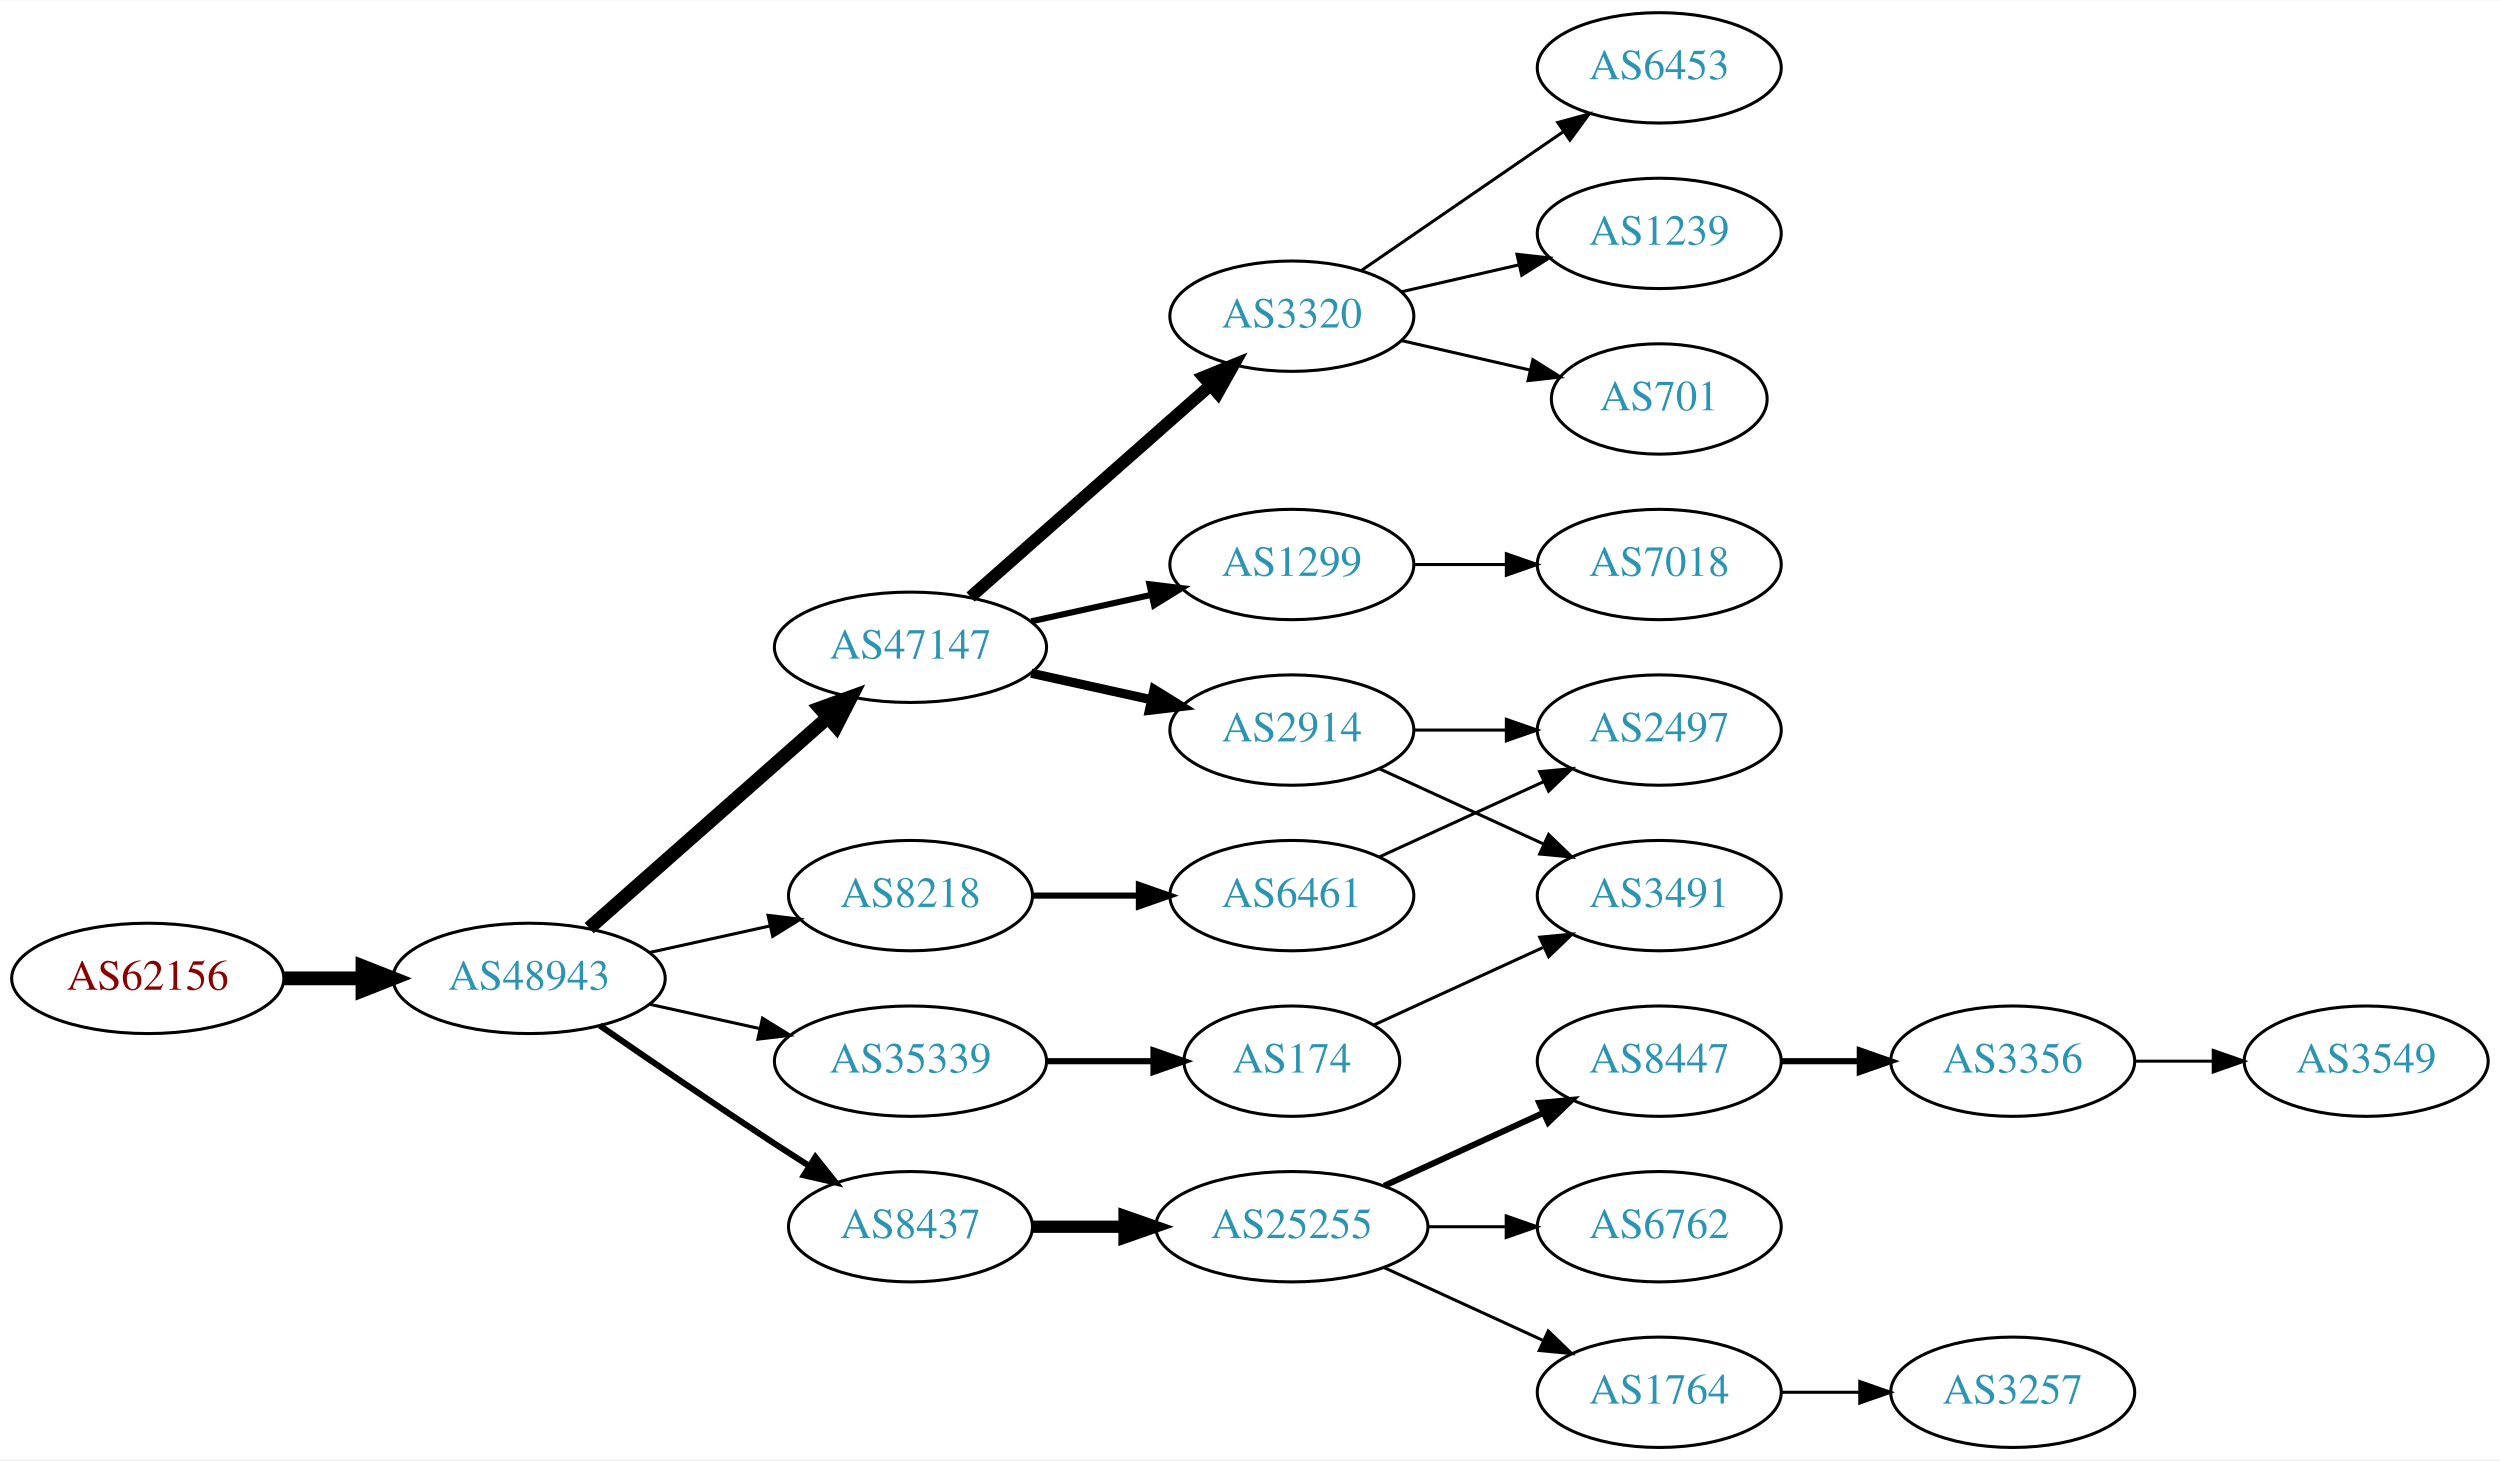
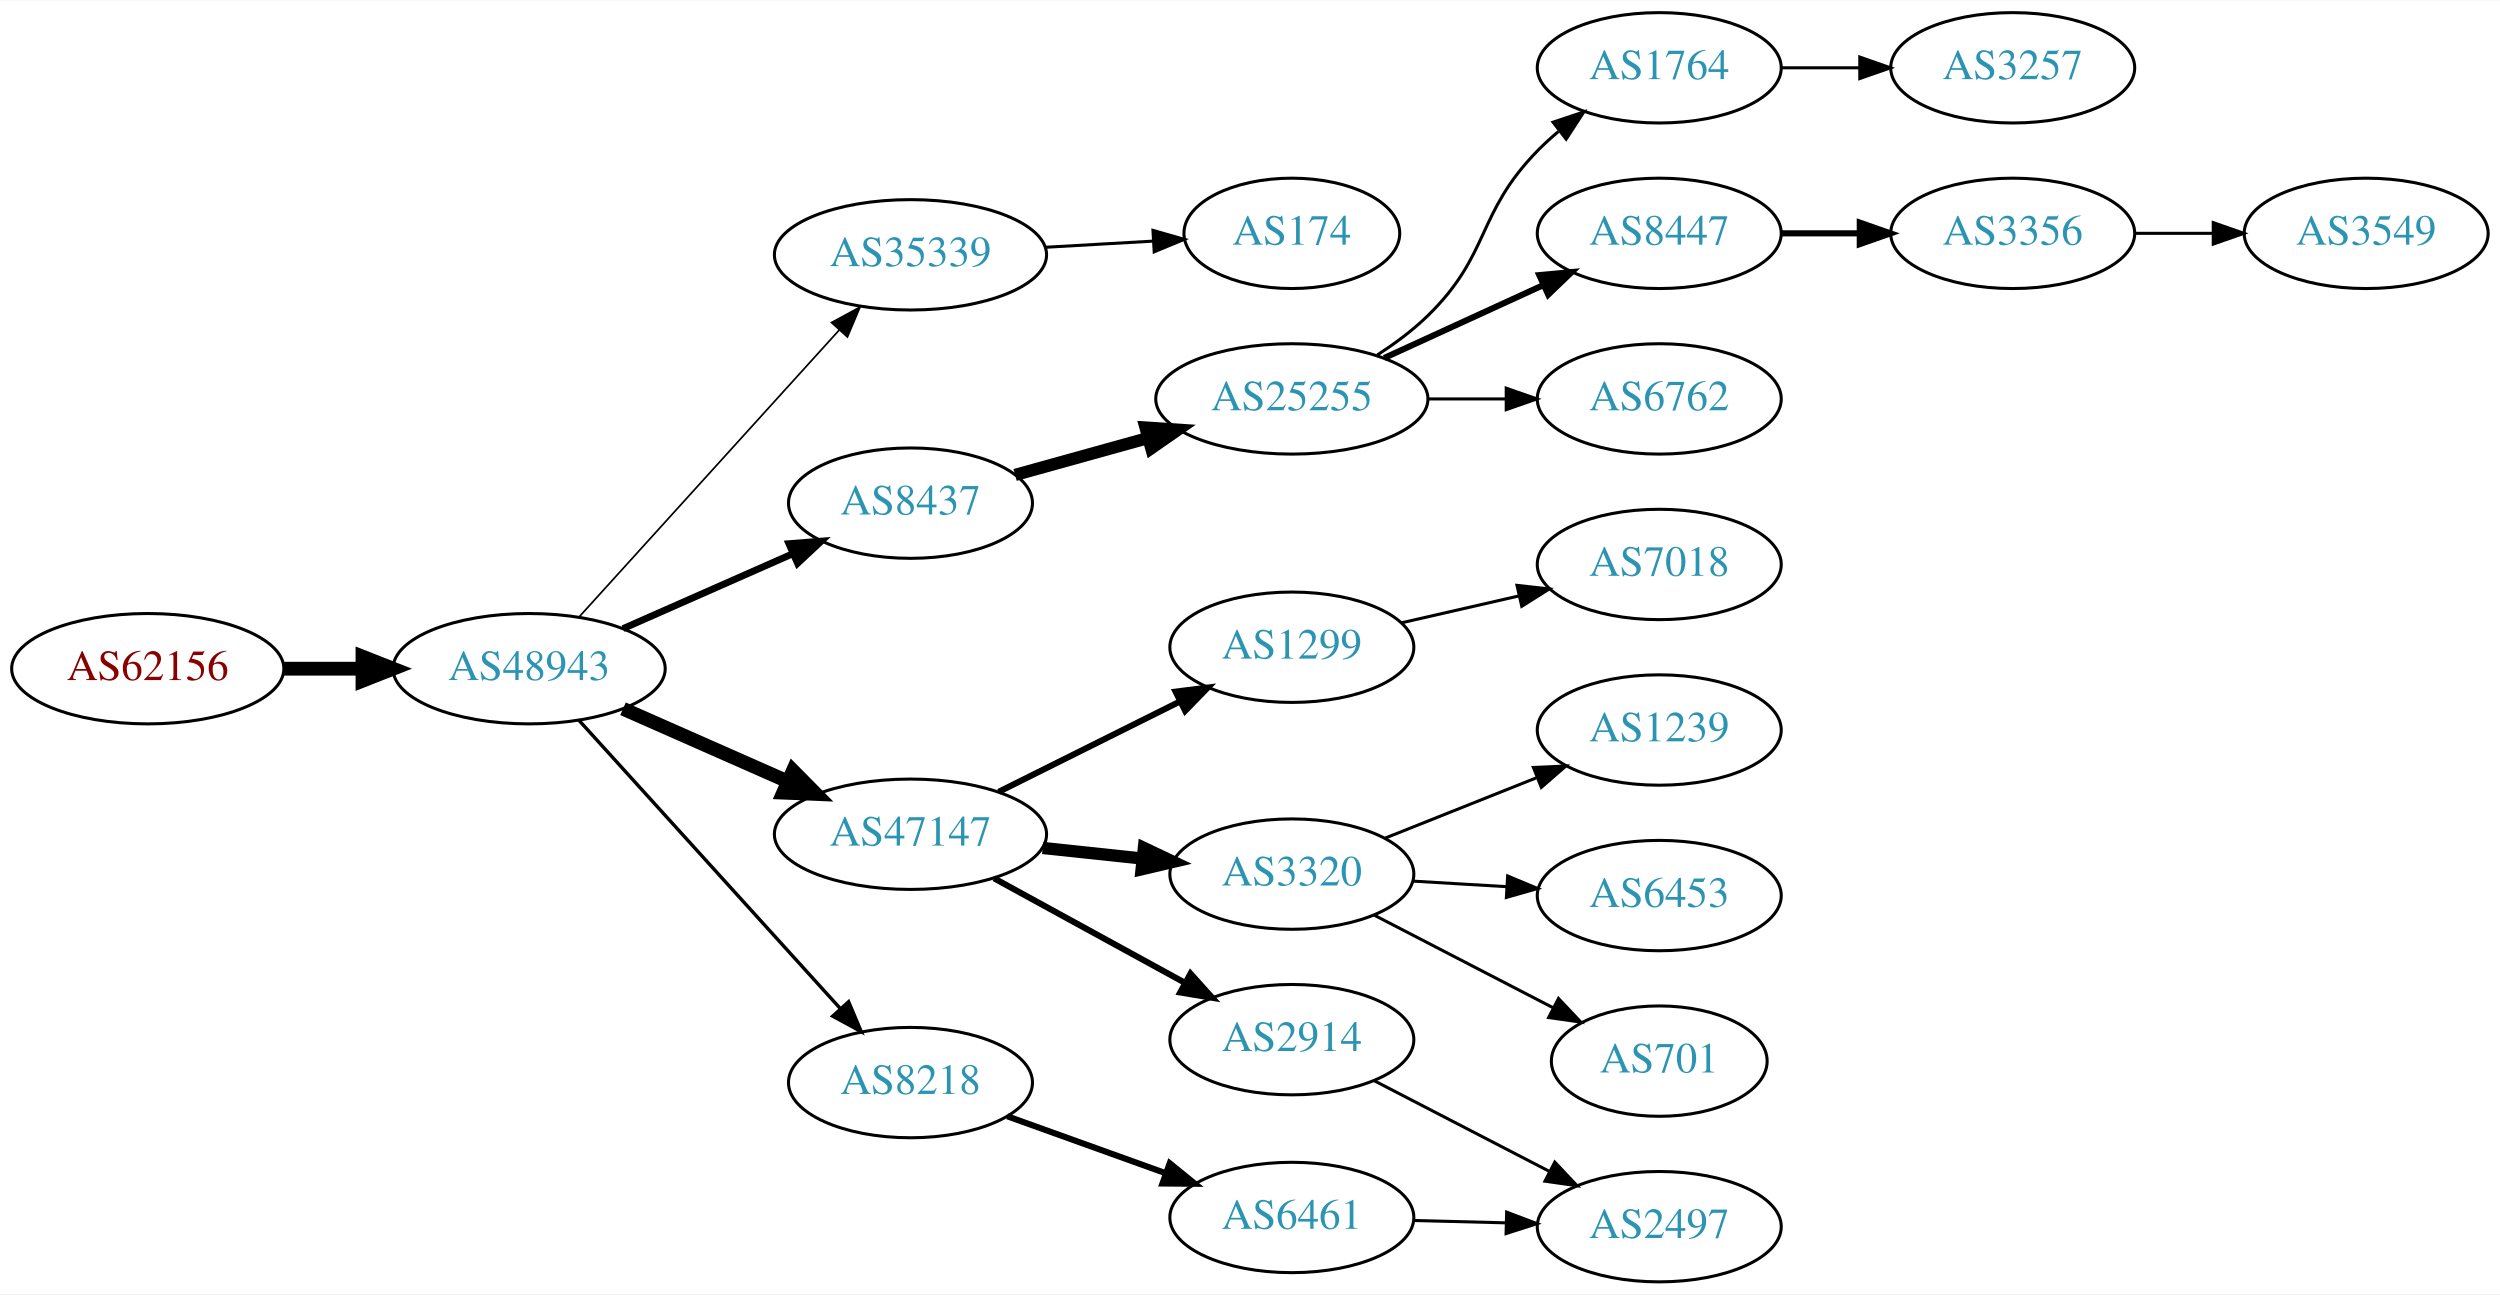
- <svg xmlns="http://www.w3.org/2000/svg" xmlns:xlink="http://www.w3.org/1999/xlink" width="815pt" height="476pt" viewBox="0.00 0.00 815.45 476.00">
-   <g id="graph0" class="graph" transform="scale(1 1) rotate(0) translate(4 472)">
-     <polygon fill="white" stroke="none" points="-4,4 -4,-472 811.448,-472 811.448,4 -4,4" />
+ <svg xmlns="http://www.w3.org/2000/svg" xmlns:xlink="http://www.w3.org/1999/xlink" width="815pt" height="422pt" viewBox="0.00 0.00 815.45 422.00">
+   <g id="graph0" class="graph" transform="scale(1 1) rotate(0) translate(4 418)">
+     <polygon fill="white" stroke="none" points="-4,4 -4,-418 811.448,-418 811.448,4 -4,4" />
    <g id="node1" class="node">
      <g id="a_node1">
        <a xlink:href="/asn/62156" xlink:title="AS62156 ~ HXS GmbH [AT]">
-           <ellipse fill="#ffffff" stroke="black" cx="44.196" cy="-153" rx="44.393" ry="18" />
-           <text text-anchor="middle" x="44.196" y="-149.3" font-family="Times,serif" font-size="14.00" fill="#880000">AS62156</text>
+           <ellipse fill="#ffffff" stroke="black" cx="44.196" cy="-200" rx="44.393" ry="18" />
+           <text text-anchor="middle" x="44.196" y="-196.3" font-family="Times,serif" font-size="14.00" fill="#880000">AS62156</text>
        </a>
      </g>
    </g>
    <g id="node2" class="node">
      <g id="a_node2">
        <a xlink:href="/asn/48943" xlink:title="AS48943 ~ KAPPER NETWORK-COMMUNICATIONS GmbH [AT]">
-           <ellipse fill="#ffffff" stroke="black" cx="168.588" cy="-153" rx="44.393" ry="18" />
-           <text text-anchor="middle" x="168.588" y="-149.3" font-family="Times,serif" font-size="14.00" fill="#2c94b3">AS48943</text>
+           <ellipse fill="#ffffff" stroke="black" cx="168.588" cy="-200" rx="44.393" ry="18" />
+           <text text-anchor="middle" x="168.588" y="-196.3" font-family="Times,serif" font-size="14.00" fill="#2c94b3">AS48943</text>
        </a>
      </g>
    </g>
    <g id="edge1" class="edge">
-       <path fill="none" stroke="black" stroke-width="4.5" d="M88.692,-153C96.898,-153 105.569,-153 114.041,-153" />
-       <polygon fill="black" stroke="black" stroke-width="4.5" points="114.233,-156.938 124.233,-153 114.233,-149.063 114.233,-156.938" />
+       <path fill="none" stroke="black" stroke-width="4.5" d="M88.692,-200C96.898,-200 105.569,-200 114.041,-200" />
+       <polygon fill="black" stroke="black" stroke-width="4.5" points="114.233,-203.938 124.233,-200 114.233,-196.063 114.233,-203.938" />
    </g>
    <g id="node3" class="node">
      <g id="a_node3">
-         <a xlink:href="/asn/47147" xlink:title="AS47147 ~ ANEXIA Internetdienstleistungs GmbH [AT]">
-           <ellipse fill="#ffffff" stroke="black" cx="292.98" cy="-261" rx="44.393" ry="18" />
-           <text text-anchor="middle" x="292.98" y="-257.3" font-family="Times,serif" font-size="14.00" fill="#2c94b3">AS47147</text>
+         <a xlink:href="/asn/35339" xlink:title="AS35339 ~ AtNOC Clemens Zauner e.U. [AT]">
+           <ellipse fill="#ffffff" stroke="black" cx="292.98" cy="-335" rx="44.393" ry="18" />
+           <text text-anchor="middle" x="292.98" y="-331.3" font-family="Times,serif" font-size="14.00" fill="#2c94b3">AS35339</text>
        </a>
      </g>
    </g>
    <g id="edge2" class="edge">
-       <path fill="none" stroke="black" stroke-width="4.5" d="M188.177,-169.403C208.875,-187.667 242.481,-217.322 265.826,-237.921" />
-       <polygon fill="black" stroke="black" stroke-width="4.5" points="263.514,-241.133 273.618,-244.797 268.725,-235.228 263.514,-241.133" />
+       <path fill="none" stroke="black" stroke-width="0.562" d="M184.842,-216.825C206.188,-240.37 245.11,-283.302 269.702,-310.426" />
+       <polygon fill="black" stroke="black" stroke-width="0.562" points="267.225,-312.905 276.535,-317.963 272.411,-308.204 267.225,-312.905" />
    </g>
    <g id="node4" class="node">
      <g id="a_node4">
-         <a xlink:href="/asn/35339" xlink:title="AS35339 ~ AtNOC Clemens Zauner e.U. [AT]">
-           <ellipse fill="#ffffff" stroke="black" cx="292.98" cy="-126" rx="44.393" ry="18" />
-           <text text-anchor="middle" x="292.98" y="-122.3" font-family="Times,serif" font-size="14.00" fill="#2c94b3">AS35339</text>
+         <a xlink:href="/asn/8437" xlink:title="AS8437 ~ Hutchison Drei Austria GmbH [AT]">
+           <ellipse fill="#ffffff" stroke="black" cx="292.98" cy="-254" rx="39.794" ry="18" />
+           <text text-anchor="middle" x="292.98" y="-250.3" font-family="Times,serif" font-size="14.00" fill="#2c94b3">AS8437</text>
        </a>
      </g>
    </g>
    <g id="edge3" class="edge">
-       <path fill="none" stroke="black" d="M207.978,-144.531C219.37,-142.018 231.993,-139.233 243.917,-136.603" />
-       <polygon fill="black" stroke="black" points="244.716,-140.011 253.727,-134.439 243.208,-133.175 244.716,-140.011" />
+       <path fill="none" stroke="black" stroke-width="2.25" d="M199.216,-213.072C215.81,-220.393 236.67,-229.597 254.403,-237.421" />
+       <polygon fill="black" stroke="black" stroke-width="2.25" points="253.325,-240.77 263.887,-241.605 256.151,-234.366 253.325,-240.77" />
    </g>
    <g id="node5" class="node">
      <g id="a_node5">
-         <a xlink:href="/asn/8437" xlink:title="AS8437 ~ Hutchison Drei Austria GmbH [AT]">
-           <ellipse fill="#ffffff" stroke="black" cx="292.98" cy="-72" rx="39.794" ry="18" />
-           <text text-anchor="middle" x="292.98" y="-68.3" font-family="Times,serif" font-size="14.00" fill="#2c94b3">AS8437</text>
+         <a xlink:href="/asn/47147" xlink:title="AS47147 ~ ANEXIA Internetdienstleistungs GmbH [AT]">
+           <ellipse fill="#ffffff" stroke="black" cx="292.98" cy="-146" rx="44.393" ry="18" />
+           <text text-anchor="middle" x="292.98" y="-142.3" font-family="Times,serif" font-size="14.00" fill="#2c94b3">AS47147</text>
        </a>
      </g>
    </g>
    <g id="edge4" class="edge">
-       <path fill="none" stroke="black" stroke-width="2" d="M191.619,-137.633C207.421,-126.695 229.278,-111.739 248.784,-99 252.366,-96.661 256.137,-94.241 259.897,-91.856" />
-       <polygon fill="black" stroke="black" stroke-width="2" points="261.959,-94.693 268.558,-86.404 258.23,-88.769 261.959,-94.693" />
+       <path fill="none" stroke="black" stroke-width="4.5" d="M199.216,-186.928C215.333,-179.817 235.473,-170.931 252.865,-163.258" />
+       <polygon fill="black" stroke="black" stroke-width="4.5" points="254.642,-166.778 262.201,-159.139 251.463,-159.573 254.642,-166.778" />
    </g>
    <g id="node6" class="node">
      <g id="a_node6">
        <a xlink:href="/asn/8218" xlink:title="AS8218 ~ legacy Neotelecoms [FR]">
-           <ellipse fill="#ffffff" stroke="black" cx="292.98" cy="-180" rx="39.794" ry="18" />
-           <text text-anchor="middle" x="292.98" y="-176.3" font-family="Times,serif" font-size="14.00" fill="#2c94b3">AS8218</text>
+           <ellipse fill="#ffffff" stroke="black" cx="292.98" cy="-65" rx="39.794" ry="18" />
+           <text text-anchor="middle" x="292.98" y="-61.3" font-family="Times,serif" font-size="14.00" fill="#2c94b3">AS8218</text>
        </a>
      </g>
    </g>
    <g id="edge5" class="edge">
-       <path fill="none" stroke="black" d="M207.978,-161.469C220.369,-164.202 234.216,-167.257 247.036,-170.085" />
-       <polygon fill="black" stroke="black" points="246.532,-173.558 257.051,-172.295 248.04,-166.722 246.532,-173.558" />
+       <path fill="none" stroke="black" stroke-width="1.125" d="M184.842,-183.175C206.305,-159.501 245.536,-116.229 270.104,-89.13" />
+       <polygon fill="black" stroke="black" stroke-width="1.125" points="272.795,-91.372 276.919,-81.613 267.609,-86.671 272.795,-91.372" />
    </g>
    <g id="node7" class="node">
      <g id="a_node7">
-         <a xlink:href="/asn/3320" xlink:title="AS3320 ~ DTAG [DE]">
-           <ellipse fill="#ffffff" stroke="black" cx="417.373" cy="-369" rx="39.794" ry="18" />
-           <text text-anchor="middle" x="417.373" y="-365.3" font-family="Times,serif" font-size="14.00" fill="#2c94b3">AS3320</text>
+         <a xlink:href="/asn/174" xlink:title="AS174 ~ Cogent Communications [US]">
+           <ellipse fill="#ffffff" stroke="black" cx="417.373" cy="-342" rx="35.194" ry="18" />
+           <text text-anchor="middle" x="417.373" y="-338.3" font-family="Times,serif" font-size="14.00" fill="#2c94b3">AS174</text>
        </a>
      </g>
    </g>
    <g id="edge6" class="edge">
-       <path fill="none" stroke="black" stroke-width="4" d="M312.569,-277.403C333.386,-295.772 367.262,-325.665 390.622,-346.278" />
-       <polygon fill="black" stroke="black" stroke-width="4" points="388.594,-349.156 398.408,-353.148 393.225,-343.907 388.594,-349.156" />
+       <path fill="none" stroke="black" d="M336.787,-337.448C348.187,-338.1 360.526,-338.806 372.007,-339.463" />
+       <polygon fill="black" stroke="black" points="372.076,-342.972 382.259,-340.049 372.475,-335.984 372.076,-342.972" />
    </g>
    <g id="node8" class="node">
      <g id="a_node8">
+         <a xlink:href="/asn/25255" xlink:title="AS25255 ~ ==&gt; TELE2 AUSTRIA &lt;== [AT]">
+           <ellipse fill="#ffffff" stroke="black" cx="417.373" cy="-288" rx="44.393" ry="18" />
+           <text text-anchor="middle" x="417.373" y="-284.3" font-family="Times,serif" font-size="14.00" fill="#2c94b3">AS25255</text>
+         </a>
+       </g>
+     </g>
+     <g id="edge7" class="edge">
+       <path fill="none" stroke="black" stroke-width="4" d="M327.101,-263.201C340.446,-266.908 356.065,-271.247 370.475,-275.25" />
+       <polygon fill="black" stroke="black" stroke-width="4" points="369.643,-278.651 380.215,-277.956 371.516,-271.907 369.643,-278.651" />
+     </g>
+     <g id="node13" class="node">
+       <g id="a_node13">
+         <a xlink:href="/asn/1299" xlink:title="AS1299 ~ Telia Carrier [EU]">
+           <ellipse fill="#ffffff" stroke="black" cx="417.373" cy="-207" rx="39.794" ry="18" />
+           <text text-anchor="middle" x="417.373" y="-203.3" font-family="Times,serif" font-size="14.00" fill="#2c94b3">AS1299</text>
+         </a>
+       </g>
+     </g>
+     <g id="edge12" class="edge">
+       <path fill="none" stroke="black" stroke-width="2" d="M321.753,-159.842C339.25,-168.562 362.006,-179.904 380.817,-189.279" />
+       <polygon fill="black" stroke="black" stroke-width="2" points="379.457,-192.512 389.968,-193.84 382.58,-186.247 379.457,-192.512" />
+     </g>
+     <g id="node14" class="node">
+       <g id="a_node14">
+         <a xlink:href="/asn/3320" xlink:title="AS3320 ~ DTAG [DE]">
+           <ellipse fill="#ffffff" stroke="black" cx="417.373" cy="-133" rx="39.794" ry="18" />
+           <text text-anchor="middle" x="417.373" y="-129.3" font-family="Times,serif" font-size="14.00" fill="#2c94b3">AS3320</text>
+         </a>
+       </g>
+     </g>
+     <g id="edge13" class="edge">
+       <path fill="none" stroke="black" stroke-width="4" d="M336.101,-141.526C346.581,-140.413 357.891,-139.212 368.62,-138.072" />
+       <polygon fill="black" stroke="black" stroke-width="4" points="369.109,-141.54 378.683,-137.003 368.37,-134.579 369.109,-141.54" />
+     </g>
+     <g id="node15" class="node">
+       <g id="a_node15">
        <a xlink:href="/asn/2914" xlink:title="AS2914 ~ NTT America, Inc. [US]">
-           <ellipse fill="#ffffff" stroke="black" cx="417.373" cy="-234" rx="39.794" ry="18" />
-           <text text-anchor="middle" x="417.373" y="-230.3" font-family="Times,serif" font-size="14.00" fill="#2c94b3">AS2914</text>
-         </a>
-       </g>
-     </g>
-     <g id="edge7" class="edge">
-       <path fill="none" stroke="black" stroke-width="3" d="M332.37,-252.531C344.761,-249.798 358.608,-246.743 371.429,-243.915" />
-       <polygon fill="black" stroke="black" stroke-width="3" points="372.432,-247.278 381.443,-241.705 370.924,-240.442 372.432,-247.278" />
+           <ellipse fill="#ffffff" stroke="black" cx="417.373" cy="-79" rx="39.794" ry="18" />
+           <text text-anchor="middle" x="417.373" y="-75.3" font-family="Times,serif" font-size="14.00" fill="#2c94b3">AS2914</text>
+         </a>
+       </g>
+     </g>
+     <g id="edge14" class="edge">
+       <path fill="none" stroke="black" stroke-width="2" d="M320.237,-131.627C338.428,-121.669 362.813,-108.32 382.472,-97.558" />
+       <polygon fill="black" stroke="black" stroke-width="2" points="384.322,-100.535 391.413,-92.663 380.961,-94.395 384.322,-100.535" />
+     </g>
+     <g id="node16" class="node">
+       <g id="a_node16">
+         <a xlink:href="/asn/6461" xlink:title="AS6461 ~ Zayo Bandwidth [US]">
+           <ellipse fill="#ffffff" stroke="black" cx="417.373" cy="-21" rx="39.794" ry="18" />
+           <text text-anchor="middle" x="417.373" y="-17.3" font-family="Times,serif" font-size="14.00" fill="#2c94b3">AS6461</text>
+         </a>
+       </g>
+     </g>
+     <g id="edge15" class="edge">
+       <path fill="none" stroke="black" stroke-width="2" d="M324.549,-54.01C340.175,-48.393 359.39,-41.485 376.197,-35.443" />
+       <polygon fill="black" stroke="black" stroke-width="2" points="377.543,-38.679 385.769,-32.002 375.175,-32.091 377.543,-38.679" />
    </g>
    <g id="node9" class="node">
      <g id="a_node9">
-         <a xlink:href="/asn/1299" xlink:title="AS1299 ~ Telia Carrier [EU]">
-           <ellipse fill="#ffffff" stroke="black" cx="417.373" cy="-288" rx="39.794" ry="18" />
-           <text text-anchor="middle" x="417.373" y="-284.3" font-family="Times,serif" font-size="14.00" fill="#2c94b3">AS1299</text>
+         <a xlink:href="/asn/1764" xlink:title="AS1764 ~ NEXTLAYER-AS [AT]">
+           <ellipse fill="#ffffff" stroke="black" cx="537.215" cy="-396" rx="39.794" ry="18" />
+           <text text-anchor="middle" x="537.215" y="-392.3" font-family="Times,serif" font-size="14.00" fill="#2c94b3">AS1764</text>
        </a>
      </g>
    </g>
    <g id="edge8" class="edge">
-       <path fill="none" stroke="black" stroke-width="2" d="M332.37,-269.469C344.761,-272.202 358.608,-275.257 371.429,-278.085" />
-       <polygon fill="black" stroke="black" stroke-width="2" points="370.924,-281.558 381.443,-280.295 372.432,-274.722 370.924,-281.558" />
-     </g>
-     <g id="node13" class="node">
-       <g id="a_node13">
-         <a xlink:href="/asn/174" xlink:title="AS174 ~ Cogent Communications [US]">
-           <ellipse fill="#ffffff" stroke="black" cx="417.373" cy="-126" rx="35.194" ry="18" />
-           <text text-anchor="middle" x="417.373" y="-122.3" font-family="Times,serif" font-size="14.00" fill="#2c94b3">AS174</text>
-         </a>
-       </g>
-     </g>
-     <g id="edge12" class="edge">
-       <path fill="none" stroke="black" stroke-width="2" d="M337.476,-126C348.733,-126 360.865,-126 372.159,-126" />
-       <polygon fill="black" stroke="black" stroke-width="2" points="372.247,-129.5 382.246,-126 372.246,-122.5 372.247,-129.5" />
-     </g>
-     <g id="node14" class="node">
-       <g id="a_node14">
-         <a xlink:href="/asn/25255" xlink:title="AS25255 ~ ==&gt; TELE2 AUSTRIA &lt;== [AT]">
-           <ellipse fill="#ffffff" stroke="black" cx="417.373" cy="-72" rx="44.393" ry="18" />
-           <text text-anchor="middle" x="417.373" y="-68.3" font-family="Times,serif" font-size="14.00" fill="#2c94b3">AS25255</text>
-         </a>
-       </g>
-     </g>
-     <g id="edge13" class="edge">
-       <path fill="none" stroke="black" stroke-width="4" d="M332.706,-72C342.166,-72 352.458,-72 362.484,-72" />
-       <polygon fill="black" stroke="black" stroke-width="4" points="362.791,-75.5 372.791,-72 362.791,-68.5 362.791,-75.5" />
+       <path fill="none" stroke="black" d="M445.256,-302.329C450.981,-306.036 456.747,-310.318 461.569,-315 482.262,-335.094 477.396,-348.383 497.569,-369 499.661,-371.139 501.945,-373.218 504.322,-375.21" />
+       <polygon fill="black" stroke="black" points="502.565,-378.275 512.621,-381.611 506.84,-372.732 502.565,-378.275" />
+     </g>
+     <g id="node10" class="node">
+       <g id="a_node10">
+         <a xlink:href="/asn/8447" xlink:title="AS8447 ~ A1 Telekom Austria AG [AT]">
+           <ellipse fill="#ffffff" stroke="black" cx="537.215" cy="-342" rx="39.794" ry="18" />
+           <text text-anchor="middle" x="537.215" y="-338.3" font-family="Times,serif" font-size="14.00" fill="#2c94b3">AS8447</text>
+         </a>
+       </g>
+     </g>
+     <g id="edge9" class="edge">
+       <path fill="none" stroke="black" stroke-width="2" d="M447.502,-301.348C463.113,-308.502 482.511,-317.391 499.183,-325.03" />
+       <polygon fill="black" stroke="black" stroke-width="2" points="498.086,-328.378 508.635,-329.362 501.002,-322.014 498.086,-328.378" />
+     </g>
+     <g id="node11" class="node">
+       <g id="a_node11">
+         <a xlink:href="/asn/6762" xlink:title="AS6762 ~ TELECOM ITALIA SPARKLE S.p.A. [IT]">
+           <ellipse fill="#ffffff" stroke="black" cx="537.215" cy="-288" rx="39.794" ry="18" />
+           <text text-anchor="middle" x="537.215" y="-284.3" font-family="Times,serif" font-size="14.00" fill="#2c94b3">AS6762</text>
+         </a>
+       </g>
+     </g>
+     <g id="edge10" class="edge">
+       <path fill="none" stroke="black" d="M461.584,-288C469.896,-288 478.659,-288 487.141,-288" />
+       <polygon fill="black" stroke="black" points="487.3,-291.5 497.3,-288 487.3,-284.5 487.3,-291.5" />
+     </g>
+     <g id="node12" class="node">
+       <g id="a_node12">
+         <a xlink:href="/asn/3257" xlink:title="AS3257 ~ GTT [DE]">
+           <ellipse fill="#ffffff" stroke="black" cx="652.508" cy="-396" rx="39.794" ry="18" />
+           <text text-anchor="middle" x="652.508" y="-392.3" font-family="Times,serif" font-size="14.00" fill="#2c94b3">AS3257</text>
+         </a>
+       </g>
+     </g>
+     <g id="edge11" class="edge">
+       <path fill="none" stroke="black" d="M576.887,-396C585.09,-396 593.854,-396 602.386,-396" />
+       <polygon fill="black" stroke="black" points="602.626,-399.5 612.626,-396 602.626,-392.5 602.626,-399.5" />
+     </g>
+     <g id="node22" class="node">
+       <g id="a_node22">
+         <a xlink:href="/asn/3356" xlink:title="AS3356 ~ Level 3 Parent, LLC [US]">
+           <ellipse fill="#ffffff" stroke="black" cx="652.508" cy="-342" rx="39.794" ry="18" />
+           <text text-anchor="middle" x="652.508" y="-338.3" font-family="Times,serif" font-size="14.00" fill="#2c94b3">AS3356</text>
+         </a>
+       </g>
+     </g>
+     <g id="edge21" class="edge">
+       <path fill="none" stroke="black" stroke-width="2" d="M576.887,-342C585.09,-342 593.854,-342 602.386,-342" />
+       <polygon fill="black" stroke="black" stroke-width="2" points="602.626,-345.5 612.626,-342 602.626,-338.5 602.626,-345.5" />
+     </g>
+     <g id="node21" class="node">
+       <g id="a_node21">
+         <a xlink:href="/asn/7018" xlink:title="AS7018 ~ AT&amp;T Services, Inc. [US]">
+           <ellipse fill="#ffffff" stroke="black" cx="537.215" cy="-234" rx="39.794" ry="18" />
+           <text text-anchor="middle" x="537.215" y="-230.3" font-family="Times,serif" font-size="14.00" fill="#2c94b3">AS7018</text>
+         </a>
+       </g>
+     </g>
+     <g id="edge20" class="edge">
+       <path fill="none" stroke="black" d="M453.092,-214.955C465.092,-217.704 478.713,-220.825 491.405,-223.733" />
+       <polygon fill="black" stroke="black" points="490.808,-227.187 501.337,-226.009 492.371,-220.364 490.808,-227.187" />
+     </g>
+     <g id="node18" class="node">
+       <g id="a_node18">
+         <a xlink:href="/asn/1239" xlink:title="AS1239 ~ Sprint [US]">
+           <ellipse fill="#ffffff" stroke="black" cx="537.215" cy="-180" rx="39.794" ry="18" />
+           <text text-anchor="middle" x="537.215" y="-176.3" font-family="Times,serif" font-size="14.00" fill="#2c94b3">AS1239</text>
+         </a>
+       </g>
+     </g>
+     <g id="edge17" class="edge">
+       <path fill="none" stroke="black" d="M447.805,-144.739C462.709,-150.683 481.005,-157.98 497.079,-164.391" />
+       <polygon fill="black" stroke="black" points="496.164,-167.794 506.749,-168.248 498.757,-161.292 496.164,-167.794" />
+     </g>
+     <g id="node19" class="node">
+       <g id="a_node19">
+         <a xlink:href="/asn/6453" xlink:title="AS6453 ~ TATA COMMUNICATIONS (AMERICA) INC [US]">
+           <ellipse fill="#ffffff" stroke="black" cx="537.215" cy="-126" rx="39.794" ry="18" />
+           <text text-anchor="middle" x="537.215" y="-122.3" font-family="Times,serif" font-size="14.00" fill="#2c94b3">AS6453</text>
+         </a>
+       </g>
+     </g>
+     <g id="edge18" class="edge">
+       <path fill="none" stroke="black" d="M456.959,-130.708C466.725,-130.128 477.342,-129.497 487.536,-128.892" />
+       <polygon fill="black" stroke="black" points="487.768,-132.384 497.542,-128.297 487.352,-125.396 487.768,-132.384" />
+     </g>
+     <g id="node20" class="node">
+       <g id="a_node20">
+         <a xlink:href="/asn/701" xlink:title="AS701 ~ UUNET [US]">
+           <ellipse fill="#ffffff" stroke="black" cx="537.215" cy="-72" rx="35.194" ry="18" />
+           <text text-anchor="middle" x="537.215" y="-68.3" font-family="Times,serif" font-size="14.00" fill="#2c94b3">AS701</text>
+         </a>
+       </g>
+     </g>
+     <g id="edge19" class="edge">
+       <path fill="none" stroke="black" d="M444.234,-119.613C461.39,-110.733 484.074,-98.99 502.623,-89.389" />
+       <polygon fill="black" stroke="black" points="504.352,-92.435 511.624,-84.73 501.134,-86.218 504.352,-92.435" />
+     </g>
+     <g id="node17" class="node">
+       <g id="a_node17">
+         <a xlink:href="/asn/2497" xlink:title="AS2497 ~ Internet Initiative Japan Inc. [JP]">
+           <ellipse fill="#ffffff" stroke="black" cx="537.215" cy="-18" rx="39.794" ry="18" />
+           <text text-anchor="middle" x="537.215" y="-14.3" font-family="Times,serif" font-size="14.00" fill="#2c94b3">AS2497</text>
+         </a>
+       </g>
+     </g>
+     <g id="edge23" class="edge">
+       <path fill="none" stroke="black" d="M444.234,-65.613C461.042,-56.913 483.157,-45.465 501.49,-35.975" />
+       <polygon fill="black" stroke="black" points="503.143,-39.061 510.414,-31.355 499.925,-32.844 503.143,-39.061" />
+     </g>
+     <g id="edge16" class="edge">
+       <path fill="none" stroke="black" d="M457.285,-20.009C466.839,-19.766 477.188,-19.503 487.151,-19.249" />
+       <polygon fill="black" stroke="black" points="487.436,-22.743 497.343,-18.99 487.257,-15.745 487.436,-22.743" />
    </g>
    <g id="node23" class="node">
      <g id="a_node23">
-         <a xlink:href="/asn/6461" xlink:title="AS6461 ~ Zayo Bandwidth [US]">
-           <ellipse fill="#ffffff" stroke="black" cx="417.373" cy="-180" rx="39.794" ry="18" />
-           <text text-anchor="middle" x="417.373" y="-176.3" font-family="Times,serif" font-size="14.00" fill="#2c94b3">AS6461</text>
-         </a>
-       </g>
-     </g>
-     <g id="edge23" class="edge">
-       <path fill="none" stroke="black" stroke-width="2" d="M332.706,-180C343.644,-180 355.695,-180 367.161,-180" />
-       <polygon fill="black" stroke="black" stroke-width="2" points="367.479,-183.5 377.479,-180 367.479,-176.5 367.479,-183.5" />
-     </g>
-     <g id="node10" class="node">
-       <g id="a_node10">
-         <a xlink:href="/asn/6453" xlink:title="AS6453 ~ TATA COMMUNICATIONS (AMERICA) INC [US]">
-           <ellipse fill="#ffffff" stroke="black" cx="537.215" cy="-450" rx="39.794" ry="18" />
-           <text text-anchor="middle" x="537.215" y="-446.3" font-family="Times,serif" font-size="14.00" fill="#2c94b3">AS6453</text>
-         </a>
-       </g>
-     </g>
-     <g id="edge9" class="edge">
-       <path fill="none" stroke="black" d="M439.987,-383.857C458.475,-396.565 485.289,-414.995 505.919,-429.175" />
-       <polygon fill="black" stroke="black" points="504.115,-432.183 514.339,-434.963 508.081,-426.414 504.115,-432.183" />
-     </g>
-     <g id="node11" class="node">
-       <g id="a_node11">
-         <a xlink:href="/asn/1239" xlink:title="AS1239 ~ Sprint [US]">
-           <ellipse fill="#ffffff" stroke="black" cx="537.215" cy="-396" rx="39.794" ry="18" />
-           <text text-anchor="middle" x="537.215" y="-392.3" font-family="Times,serif" font-size="14.00" fill="#2c94b3">AS1239</text>
-         </a>
-       </g>
-     </g>
-     <g id="edge10" class="edge">
-       <path fill="none" stroke="black" d="M453.092,-376.955C465.092,-379.704 478.713,-382.825 491.405,-385.733" />
-       <polygon fill="black" stroke="black" points="490.808,-389.187 501.337,-388.009 492.371,-382.364 490.808,-389.187" />
-     </g>
-     <g id="node12" class="node">
-       <g id="a_node12">
-         <a xlink:href="/asn/701" xlink:title="AS701 ~ UUNET [US]">
-           <ellipse fill="#ffffff" stroke="black" cx="537.215" cy="-342" rx="35.194" ry="18" />
-           <text text-anchor="middle" x="537.215" y="-338.3" font-family="Times,serif" font-size="14.00" fill="#2c94b3">AS701</text>
-         </a>
-       </g>
-     </g>
-     <g id="edge11" class="edge">
-       <path fill="none" stroke="black" d="M453.092,-361.045C466.184,-358.045 481.207,-354.604 494.847,-351.478" />
-       <polygon fill="black" stroke="black" points="495.989,-354.807 504.955,-349.162 494.425,-347.984 495.989,-354.807" />
-     </g>
-     <g id="node20" class="node">
-       <g id="a_node20">
-         <a xlink:href="/asn/2497" xlink:title="AS2497 ~ Internet Initiative Japan Inc. [JP]">
-           <ellipse fill="#ffffff" stroke="black" cx="537.215" cy="-234" rx="39.794" ry="18" />
-           <text text-anchor="middle" x="537.215" y="-230.3" font-family="Times,serif" font-size="14.00" fill="#2c94b3">AS2497</text>
-         </a>
-       </g>
-     </g>
-     <g id="edge19" class="edge">
-       <path fill="none" stroke="black" d="M457.285,-234C466.839,-234 477.188,-234 487.151,-234" />
-       <polygon fill="black" stroke="black" points="487.343,-237.5 497.343,-234 487.343,-230.5 487.343,-237.5" />
-     </g>
-     <g id="node21" class="node">
-       <g id="a_node21">
-         <a xlink:href="/asn/3491" xlink:title="AS3491 ~ PCCW Global, Inc. [US]">
-           <ellipse fill="#ffffff" stroke="black" cx="537.215" cy="-180" rx="39.794" ry="18" />
-           <text text-anchor="middle" x="537.215" y="-176.3" font-family="Times,serif" font-size="14.00" fill="#2c94b3">AS3491</text>
-         </a>
-       </g>
-     </g>
-     <g id="edge20" class="edge">
-       <path fill="none" stroke="black" d="M446.001,-221.339C461.958,-214.027 482.229,-204.739 499.512,-196.819" />
-       <polygon fill="black" stroke="black" points="501.126,-199.929 508.759,-192.581 498.21,-193.565 501.126,-199.929" />
-     </g>
-     <g id="node22" class="node">
-       <g id="a_node22">
-         <a xlink:href="/asn/7018" xlink:title="AS7018 ~ AT&amp;T Services, Inc. [US]">
-           <ellipse fill="#ffffff" stroke="black" cx="537.215" cy="-288" rx="39.794" ry="18" />
-           <text text-anchor="middle" x="537.215" y="-284.3" font-family="Times,serif" font-size="14.00" fill="#2c94b3">AS7018</text>
-         </a>
-       </g>
-     </g>
-     <g id="edge21" class="edge">
-       <path fill="none" stroke="black" d="M457.285,-288C466.839,-288 477.188,-288 487.151,-288" />
-       <polygon fill="black" stroke="black" points="487.343,-291.5 497.343,-288 487.343,-284.5 487.343,-291.5" />
+         <a xlink:href="/asn/3549" xlink:title="AS3549 ~ Level 3 Parent, LLC [US]">
+           <ellipse fill="#ffffff" stroke="black" cx="767.801" cy="-342" rx="39.794" ry="18" />
+           <text text-anchor="middle" x="767.801" y="-338.3" font-family="Times,serif" font-size="14.00" fill="#2c94b3">AS3549</text>
+         </a>
+       </g>
    </g>
    <g id="edge22" class="edge">
-       <path fill="none" stroke="black" d="M444.234,-137.851C460.354,-145.238 481.357,-154.862 499.222,-163.048" />
-       <polygon fill="black" stroke="black" points="498.224,-166.441 508.773,-167.425 501.14,-160.077 498.224,-166.441" />
-     </g>
-     <g id="node15" class="node">
-       <g id="a_node15">
-         <a xlink:href="/asn/8447" xlink:title="AS8447 ~ A1 Telekom Austria AG [AT]">
-           <ellipse fill="#ffffff" stroke="black" cx="537.215" cy="-126" rx="39.794" ry="18" />
-           <text text-anchor="middle" x="537.215" y="-122.3" font-family="Times,serif" font-size="14.00" fill="#2c94b3">AS8447</text>
-         </a>
-       </g>
-     </g>
-     <g id="edge14" class="edge">
-       <path fill="none" stroke="black" stroke-width="2" d="M447.502,-85.348C463.113,-92.502 482.511,-101.391 499.183,-109.03" />
-       <polygon fill="black" stroke="black" stroke-width="2" points="498.086,-112.378 508.635,-113.362 501.002,-106.014 498.086,-112.378" />
-     </g>
-     <g id="node16" class="node">
-       <g id="a_node16">
-         <a xlink:href="/asn/6762" xlink:title="AS6762 ~ TELECOM ITALIA SPARKLE S.p.A. [IT]">
-           <ellipse fill="#ffffff" stroke="black" cx="537.215" cy="-72" rx="39.794" ry="18" />
-           <text text-anchor="middle" x="537.215" y="-68.3" font-family="Times,serif" font-size="14.00" fill="#2c94b3">AS6762</text>
-         </a>
-       </g>
-     </g>
-     <g id="edge15" class="edge">
-       <path fill="none" stroke="black" d="M461.584,-72C469.896,-72 478.659,-72 487.141,-72" />
-       <polygon fill="black" stroke="black" points="487.3,-75.5 497.3,-72 487.3,-68.5 487.3,-75.5" />
-     </g>
-     <g id="node17" class="node">
-       <g id="a_node17">
-         <a xlink:href="/asn/1764" xlink:title="AS1764 ~ NEXTLAYER-AS [AT]">
-           <ellipse fill="#ffffff" stroke="black" cx="537.215" cy="-18" rx="39.794" ry="18" />
-           <text text-anchor="middle" x="537.215" y="-14.3" font-family="Times,serif" font-size="14.00" fill="#2c94b3">AS1764</text>
-         </a>
-       </g>
-     </g>
-     <g id="edge16" class="edge">
-       <path fill="none" stroke="black" d="M447.502,-58.652C463.113,-51.498 482.511,-42.609 499.183,-34.969" />
-       <polygon fill="black" stroke="black" points="501.002,-37.986 508.635,-30.638 498.086,-31.622 501.002,-37.986" />
-     </g>
-     <g id="node18" class="node">
-       <g id="a_node18">
-         <a xlink:href="/asn/3356" xlink:title="AS3356 ~ Level 3 Parent, LLC [US]">
-           <ellipse fill="#ffffff" stroke="black" cx="652.508" cy="-126" rx="39.794" ry="18" />
-           <text text-anchor="middle" x="652.508" y="-122.3" font-family="Times,serif" font-size="14.00" fill="#2c94b3">AS3356</text>
-         </a>
-       </g>
-     </g>
-     <g id="edge17" class="edge">
-       <path fill="none" stroke="black" stroke-width="2" d="M576.887,-126C585.09,-126 593.854,-126 602.386,-126" />
-       <polygon fill="black" stroke="black" stroke-width="2" points="602.626,-129.5 612.626,-126 602.626,-122.5 602.626,-129.5" />
-     </g>
-     <g id="node19" class="node">
-       <g id="a_node19">
-         <a xlink:href="/asn/3257" xlink:title="AS3257 ~ GTT [DE]">
-           <ellipse fill="#ffffff" stroke="black" cx="652.508" cy="-18" rx="39.794" ry="18" />
-           <text text-anchor="middle" x="652.508" y="-14.3" font-family="Times,serif" font-size="14.00" fill="#2c94b3">AS3257</text>
-         </a>
-       </g>
-     </g>
-     <g id="edge18" class="edge">
-       <path fill="none" stroke="black" d="M576.887,-18C585.09,-18 593.854,-18 602.386,-18" />
-       <polygon fill="black" stroke="black" points="602.626,-21.5 612.626,-18 602.626,-14.5 602.626,-21.5" />
-     </g>
-     <g id="node24" class="node">
-       <g id="a_node24">
-         <a xlink:href="/asn/3549" xlink:title="AS3549 ~ Level 3 Parent, LLC [US]">
-           <ellipse fill="#ffffff" stroke="black" cx="767.801" cy="-126" rx="39.794" ry="18" />
-           <text text-anchor="middle" x="767.801" y="-122.3" font-family="Times,serif" font-size="14.00" fill="#2c94b3">AS3549</text>
-         </a>
-       </g>
-     </g>
-     <g id="edge24" class="edge">
-       <path fill="none" stroke="black" d="M692.18,-126C700.383,-126 709.147,-126 717.679,-126" />
-       <polygon fill="black" stroke="black" points="717.919,-129.5 727.919,-126 717.919,-122.5 717.919,-129.5" />
-     </g>
-     <g id="edge25" class="edge">
-       <path fill="none" stroke="black" d="M446.001,-192.661C461.958,-199.973 482.229,-209.261 499.512,-217.181" />
-       <polygon fill="black" stroke="black" points="498.21,-220.435 508.759,-221.419 501.126,-214.071 498.21,-220.435" />
+       <path fill="none" stroke="black" d="M692.18,-342C700.383,-342 709.147,-342 717.679,-342" />
+       <polygon fill="black" stroke="black" points="717.919,-345.5 727.919,-342 717.919,-338.5 717.919,-345.5" />
    </g>
  </g>
</svg>
